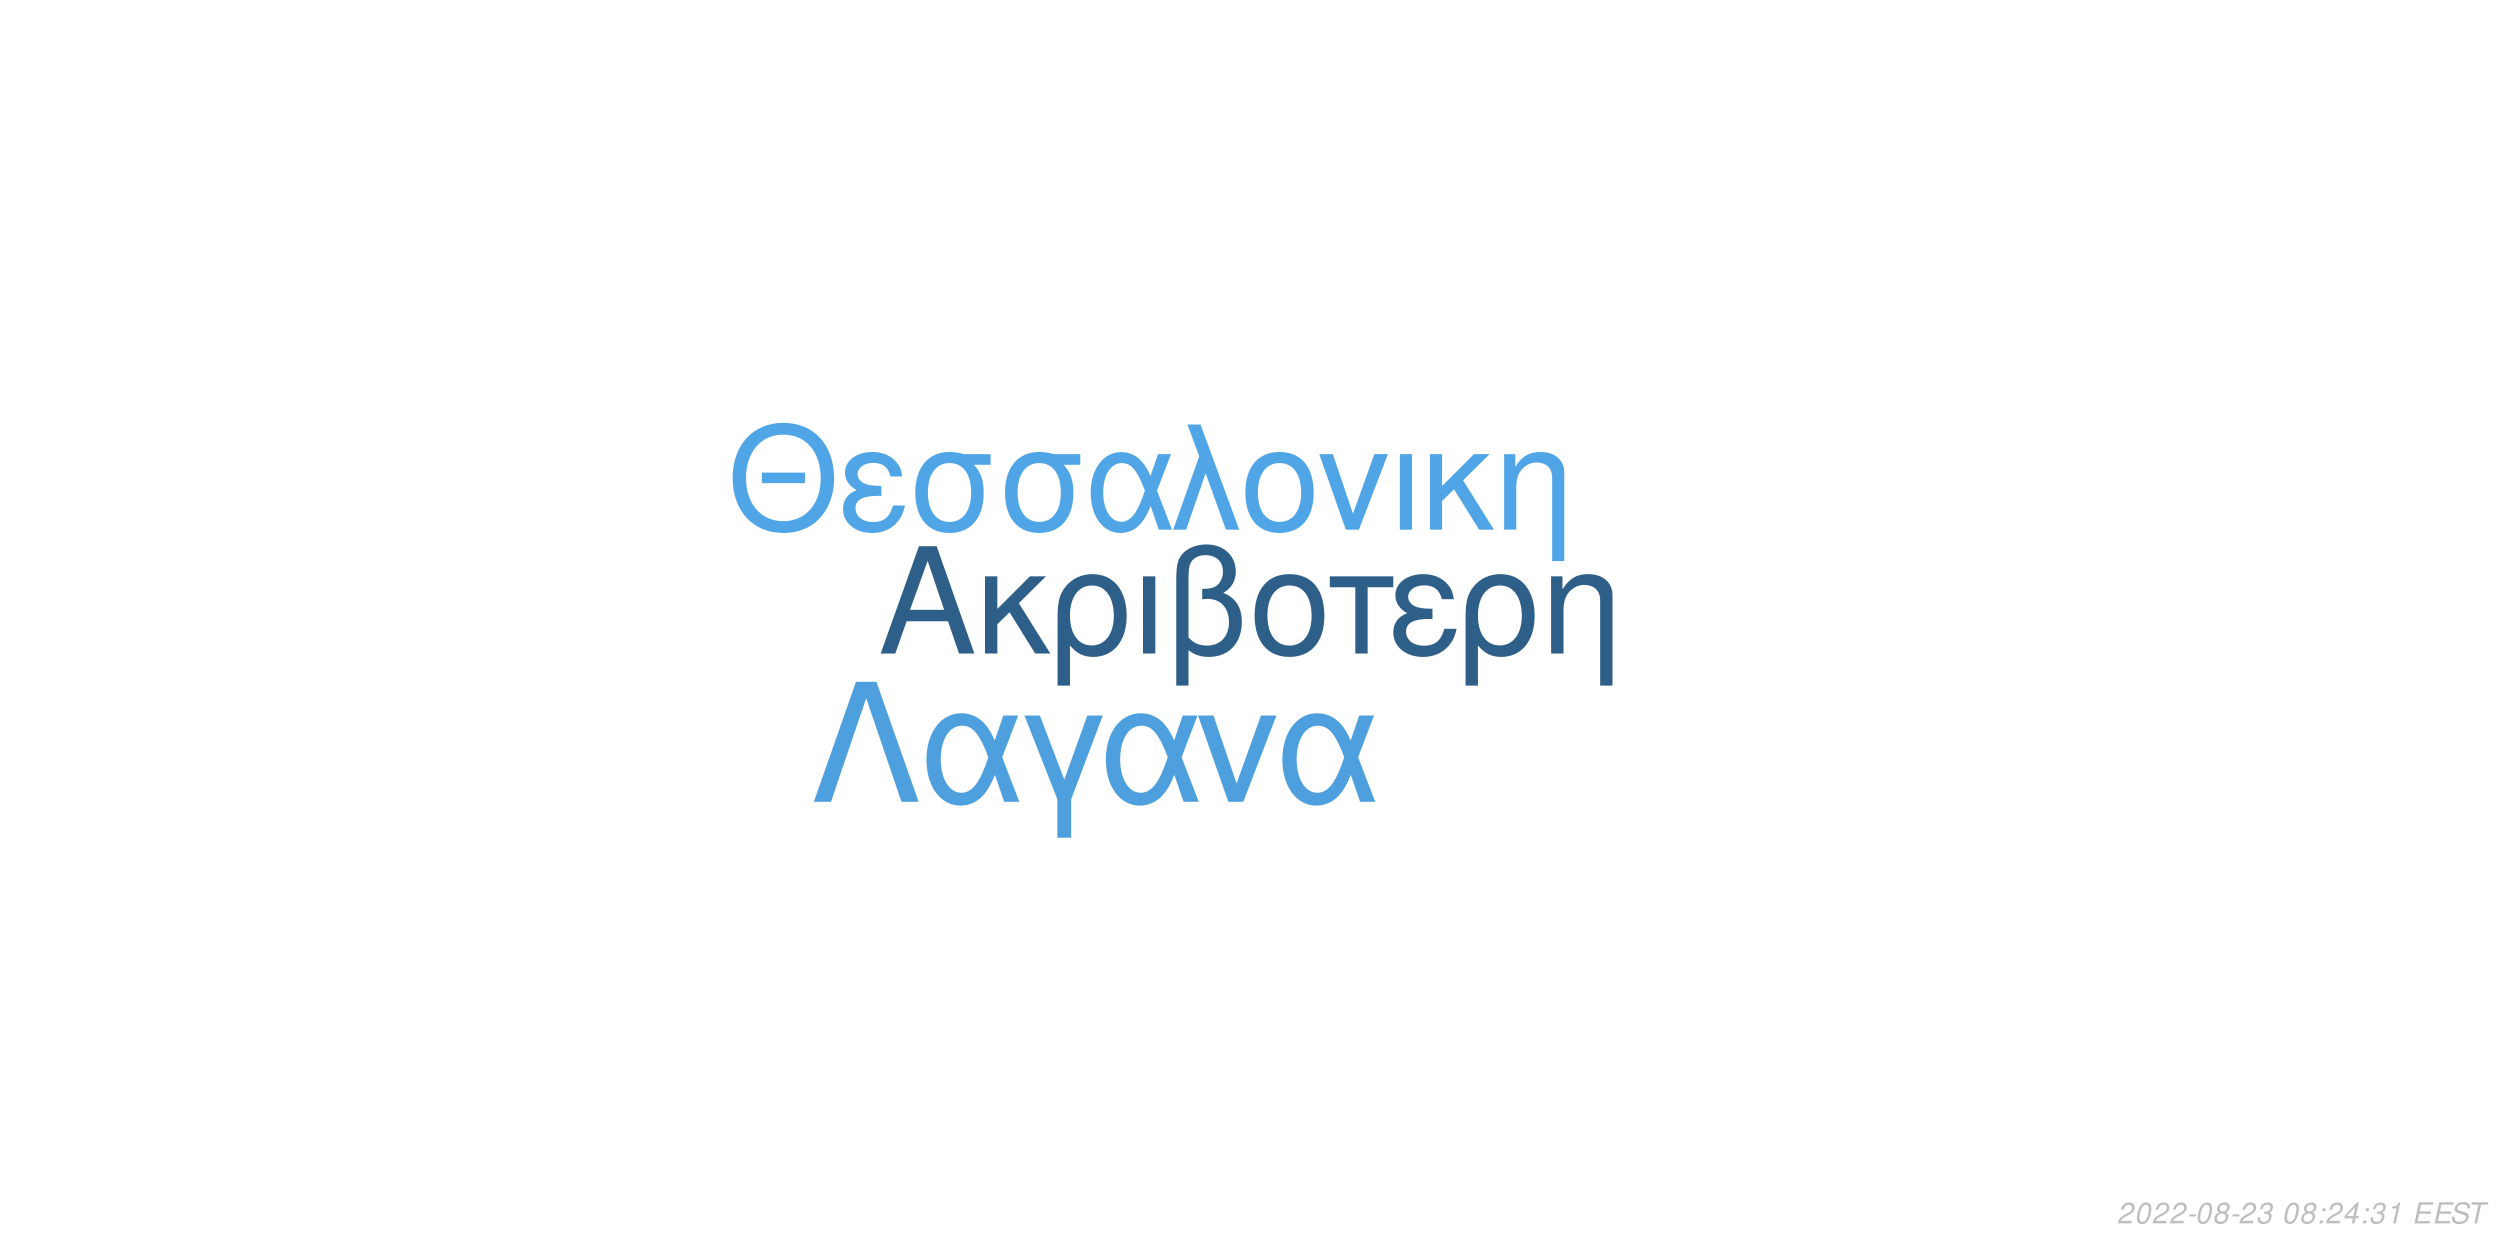
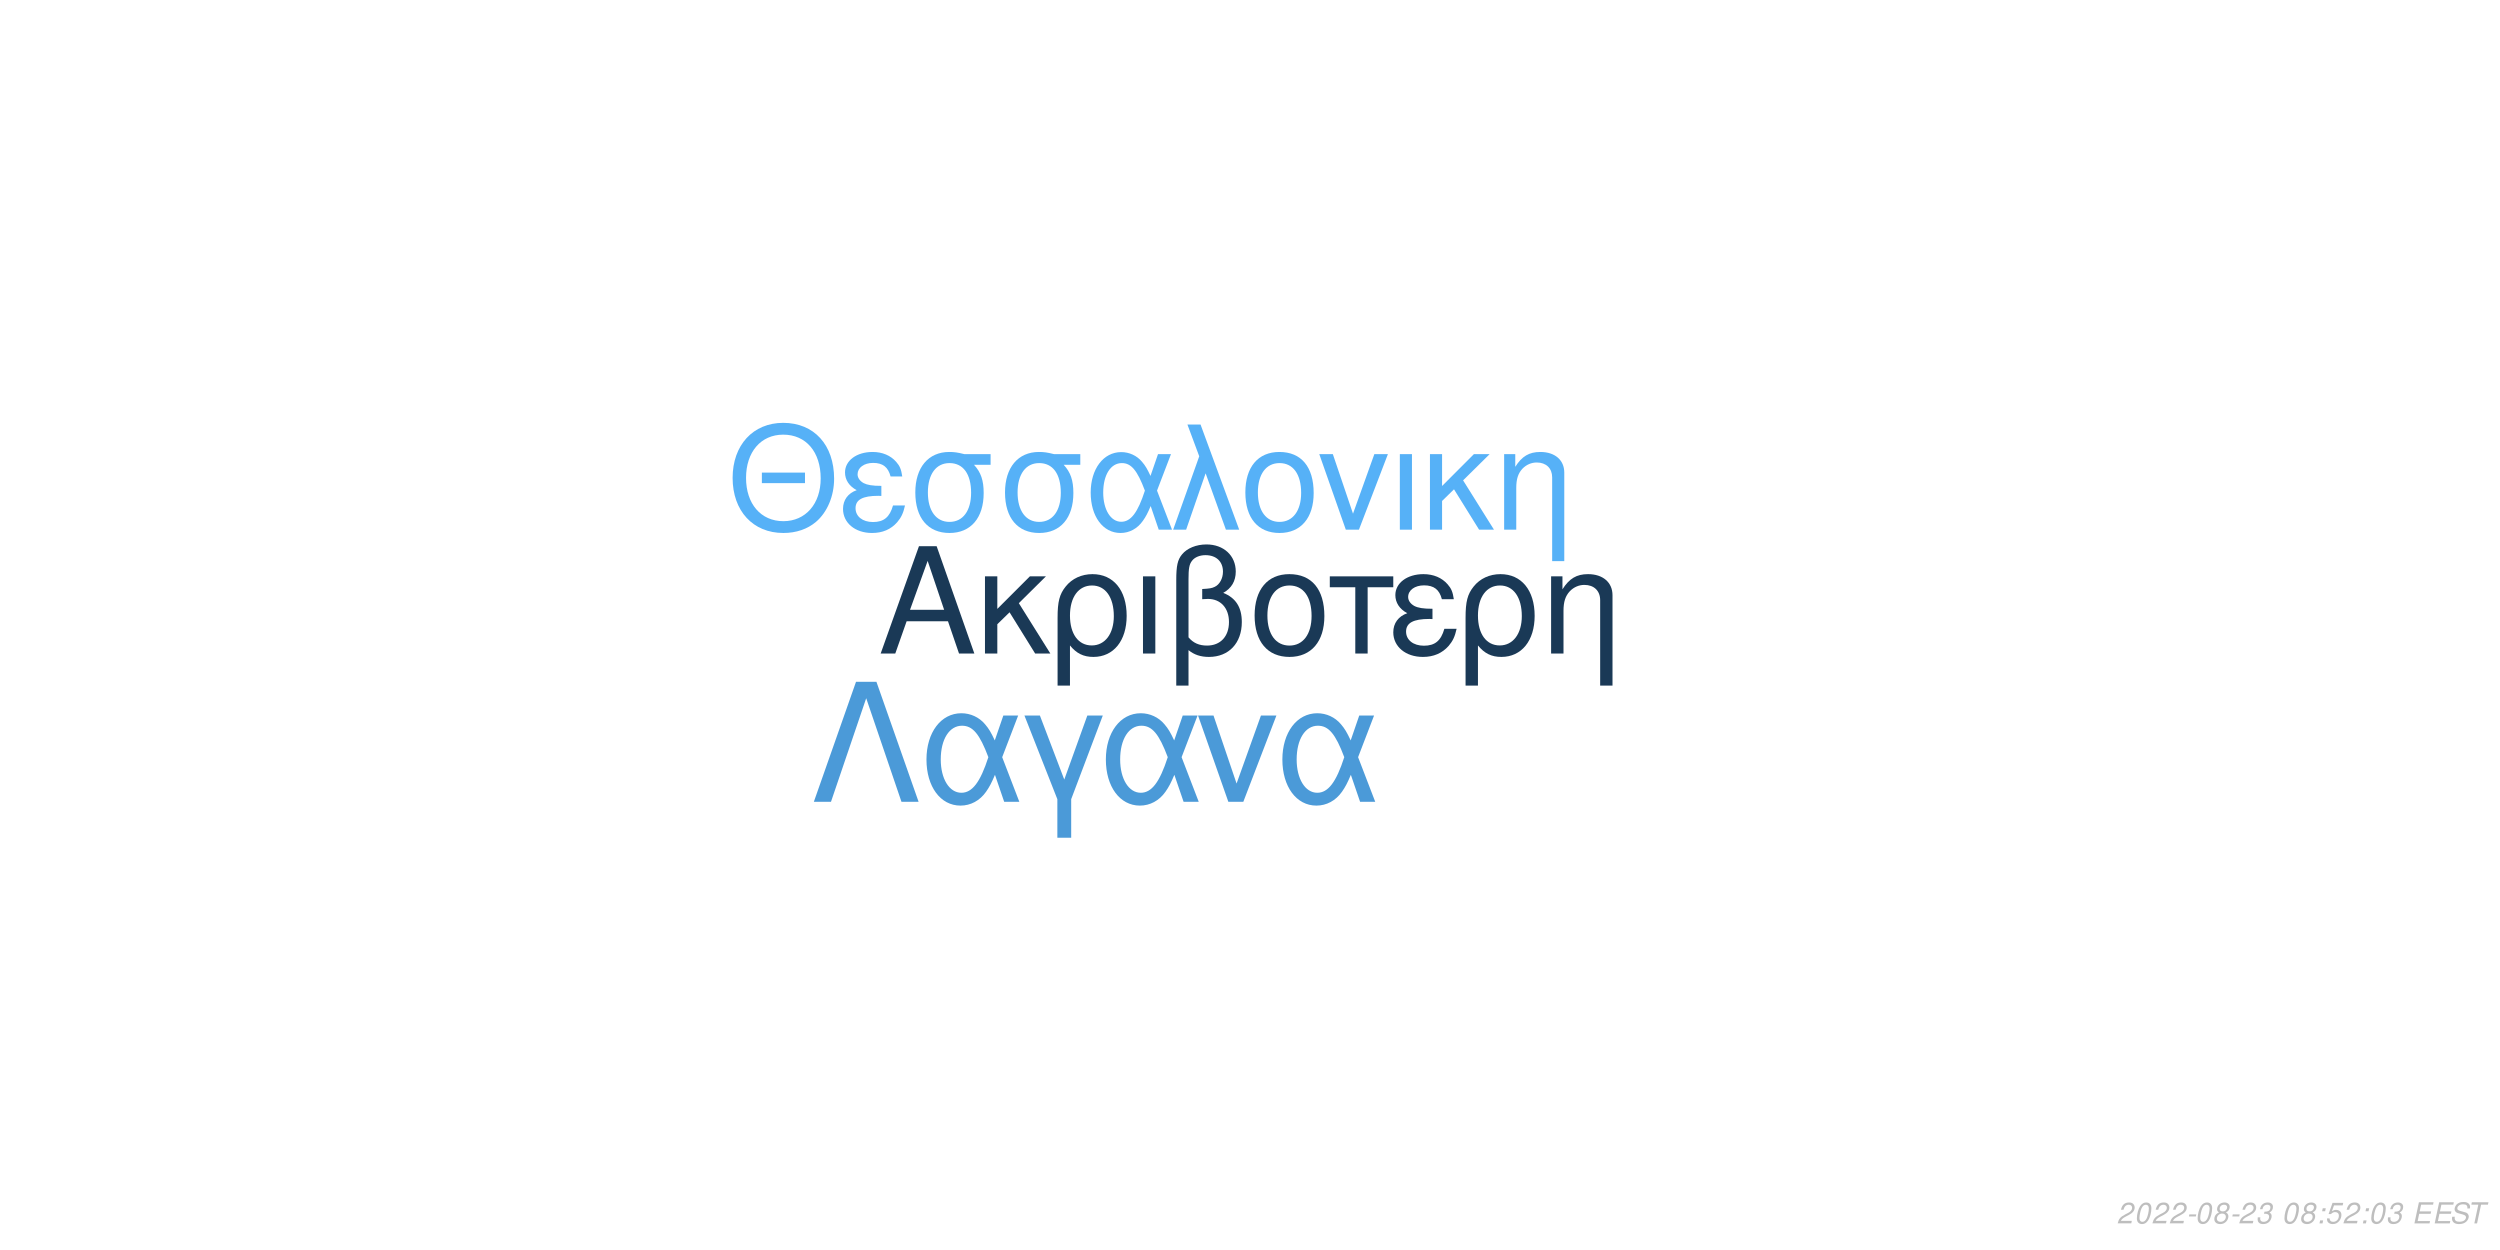
<svg xmlns="http://www.w3.org/2000/svg" xmlns:xlink="http://www.w3.org/1999/xlink" width="864pt" height="432pt" viewBox="0 0 864 432" version="1.1">
  <defs>
    <g>
      <symbol overflow="visible" id="glyph0-0">
        <path style="stroke:none;" d="" />
      </symbol>
      <symbol overflow="visible" id="glyph0-1">
        <path style="stroke:none;" d="M 24.125 -11.141 L 27.938 0 L 33.234 0 L 20.203 -37.094 L 14.094 -37.094 L 0.859 0 L 5.906 0 L 9.828 -11.141 Z M 22.797 -15.109 L 11 -15.109 L 17.094 -32.016 Z M 22.797 -15.109 " />
      </symbol>
      <symbol overflow="visible" id="glyph0-2">
        <path style="stroke:none;" d="M 7.172 -15.422 L 7.172 -26.672 L 2.906 -26.672 L 2.906 0 L 7.172 0 L 7.172 -10.125 L 11.406 -14.25 L 20.25 0 L 25.5 0 L 14.609 -17.406 L 23.969 -26.672 L 18.422 -26.672 Z M 7.172 -15.422 " />
      </symbol>
      <symbol overflow="visible" id="glyph0-3">
        <path style="stroke:none;" d="M 3 11.094 L 7.281 11.094 L 7.281 -2.797 C 9.516 -0.047 11.953 1.172 15.375 1.172 C 22.344 1.172 26.875 -4.422 26.875 -13.031 C 26.875 -21.891 22.297 -27.438 15.062 -27.438 C 11.297 -27.438 7.984 -25.906 5.797 -23.156 C 3.672 -20.516 3 -17.969 3 -12.359 Z M 14.906 -23.516 C 19.547 -23.516 22.438 -19.438 22.438 -12.922 C 22.438 -6.812 19.391 -2.797 14.812 -2.797 C 10.172 -2.797 7.281 -6.766 7.281 -13.125 C 7.281 -19.484 10.234 -23.516 14.906 -23.516 Z M 14.906 -23.516 " />
      </symbol>
      <symbol overflow="visible" id="glyph0-4">
        <path style="stroke:none;" d="M 3.516 0 L 7.781 0 L 7.781 -26.672 L 3.516 -26.672 Z M 3.516 0 " />
      </symbol>
      <symbol overflow="visible" id="glyph0-5">
        <path style="stroke:none;" d="M 4.016 11.094 L 8.25 11.094 L 8.25 -1.172 C 10.172 0.406 12.422 1.172 15.312 1.172 C 22.188 1.172 26.672 -3.609 26.672 -10.891 C 26.672 -15.984 24.578 -19.234 20.25 -20.969 C 23.109 -22.547 24.578 -25.031 24.578 -28.344 C 24.578 -33.844 20.406 -37.703 14.453 -37.703 C 10.938 -37.703 7.734 -36.391 6 -34.25 C 4.484 -32.422 4.016 -30.328 4.016 -25.391 Z M 8.25 -25.656 C 8.25 -29.359 8.5 -30.844 9.469 -32.062 C 10.375 -33.281 12.156 -34 14.094 -34 C 17.812 -34 20.156 -31.812 20.156 -28.297 C 20.156 -25.953 18.984 -23.812 17.297 -23.047 C 16.281 -22.547 15.469 -22.438 12.984 -22.297 L 12.984 -18.781 C 13.734 -18.828 14.344 -18.875 14.969 -18.875 C 19.344 -18.875 22.234 -15.719 22.234 -10.891 C 22.234 -5.906 19.281 -2.75 14.656 -2.75 C 11.953 -2.75 9.922 -3.609 8.25 -5.594 Z M 8.25 -25.656 " />
      </symbol>
      <symbol overflow="visible" id="glyph0-6">
        <path style="stroke:none;" d="M 14.094 -27.438 C 6.562 -27.438 2.094 -22.094 2.094 -13.125 C 2.094 -4.125 6.562 1.172 14.141 1.172 C 21.672 1.172 26.203 -4.172 26.203 -12.922 C 26.203 -22.188 21.828 -27.438 14.094 -27.438 Z M 14.141 -23.516 C 18.938 -23.516 21.781 -19.594 21.781 -12.984 C 21.781 -6.672 18.828 -2.75 14.141 -2.75 C 9.422 -2.75 6.516 -6.672 6.516 -13.125 C 6.516 -19.594 9.422 -23.516 14.141 -23.516 Z M 14.141 -23.516 " />
      </symbol>
      <symbol overflow="visible" id="glyph0-7">
        <path style="stroke:none;" d="M 7.891 0 L 12.156 0 L 12.156 -22.906 L 21.016 -22.906 L 21.016 -26.672 L -0.922 -26.672 L -0.922 -22.906 L 7.891 -22.906 Z M 7.891 0 " />
      </symbol>
      <symbol overflow="visible" id="glyph0-8">
        <path style="stroke:none;" d="M 14.562 -15.469 C 11.344 -15.469 9.562 -15.781 8.297 -16.438 C 6.922 -17.203 6.156 -18.328 6.156 -19.547 C 6.156 -21.891 8.453 -23.562 11.656 -23.562 C 15.062 -23.562 16.953 -22.094 17.812 -18.781 L 21.938 -18.781 C 21.578 -21.266 21.062 -22.5 19.797 -23.922 C 17.812 -26.203 14.906 -27.438 11.453 -27.438 C 5.797 -27.438 1.734 -24.375 1.734 -20.203 C 1.734 -17.609 3.156 -15.375 5.859 -13.938 C 2.797 -12.875 1.016 -10.484 1.016 -7.328 C 1.016 -2.391 5.297 1.172 11.25 1.172 C 14.969 1.172 17.906 -0.109 20.156 -2.641 C 21.578 -4.328 22.297 -5.797 22.906 -8.547 L 18.672 -8.547 C 17.5 -4.422 15.422 -2.703 11.609 -2.703 C 7.938 -2.703 5.438 -4.688 5.438 -7.578 C 5.438 -10.578 7.938 -11.953 13.484 -11.953 C 13.641 -11.953 14.094 -11.953 14.562 -11.906 Z M 14.562 -15.469 " />
      </symbol>
      <symbol overflow="visible" id="glyph0-9">
        <path style="stroke:none;" d="M 3.562 -26.672 L 3.562 0 L 7.844 0 L 7.844 -14.703 C 7.844 -17.906 8.5 -19.891 10.031 -21.531 C 11.406 -22.953 13.188 -23.719 15.062 -23.719 C 18.375 -23.719 20.516 -21.672 20.516 -18.469 L 20.516 11.094 L 24.781 11.094 L 24.781 -20.156 C 24.781 -24.578 21.469 -27.438 16.328 -27.438 C 12.359 -27.438 9.828 -25.906 7.484 -22.188 L 7.484 -26.672 Z M 3.562 -26.672 " />
      </symbol>
      <symbol overflow="visible" id="glyph1-0">
        <path style="stroke:none;" d="" />
      </symbol>
      <symbol overflow="visible" id="glyph1-1">
        <path style="stroke:none;" d="M 26.859 -19.734 L 11.953 -19.734 L 11.953 -16.094 L 26.859 -16.094 Z M 19.328 -36.922 C 8.922 -36.922 1.844 -29.25 1.844 -17.891 C 1.844 -6.484 8.875 1.141 19.391 1.141 C 23.812 1.141 27.703 -0.203 30.641 -2.688 C 34.578 -6.031 36.922 -11.656 36.922 -17.594 C 36.922 -29.297 30 -36.922 19.328 -36.922 Z M 19.328 -32.844 C 27.203 -32.844 32.281 -26.906 32.281 -17.688 C 32.281 -8.922 27.062 -2.938 19.391 -2.938 C 11.609 -2.938 6.484 -8.922 6.484 -17.891 C 6.484 -26.859 11.609 -32.844 19.328 -32.844 Z M 19.328 -32.844 " />
      </symbol>
      <symbol overflow="visible" id="glyph1-2">
        <path style="stroke:none;" d="M 14.25 -15.141 C 11.109 -15.141 9.375 -15.453 8.125 -16.094 C 6.781 -16.844 6.031 -17.938 6.031 -19.141 C 6.031 -21.422 8.266 -23.078 11.406 -23.078 C 14.75 -23.078 16.594 -21.625 17.438 -18.391 L 21.469 -18.391 C 21.125 -20.828 20.625 -22.031 19.391 -23.422 C 17.438 -25.656 14.594 -26.859 11.219 -26.859 C 5.688 -26.859 1.688 -23.875 1.688 -19.781 C 1.688 -17.234 3.094 -15.047 5.734 -13.656 C 2.734 -12.609 1 -10.266 1 -7.172 C 1 -2.344 5.188 1.141 11.016 1.141 C 14.656 1.141 17.547 -0.094 19.734 -2.594 C 21.125 -4.234 21.828 -5.688 22.422 -8.375 L 18.281 -8.375 C 17.141 -4.328 15.094 -2.641 11.359 -2.641 C 7.766 -2.641 5.328 -4.578 5.328 -7.422 C 5.328 -10.359 7.766 -11.703 13.203 -11.703 C 13.359 -11.703 13.797 -11.703 14.25 -11.656 Z M 14.25 -15.141 " />
      </symbol>
      <symbol overflow="visible" id="glyph1-3">
        <path style="stroke:none;" d="M 29 -26.109 L 19.938 -26.109 C 17.594 -26.703 16.438 -26.859 14.703 -26.859 C 7.469 -26.859 2.984 -21.469 2.984 -12.859 C 2.984 -4.031 7.375 1.141 14.797 1.141 C 22.172 1.141 26.609 -4.078 26.609 -12.656 C 26.609 -17.047 25.656 -19.828 23.266 -22.422 L 29 -22.422 Z M 14.797 -23.016 C 19.531 -23.016 22.266 -19.234 22.266 -12.75 C 22.266 -6.531 19.438 -2.688 14.797 -2.688 C 10.172 -2.688 7.328 -6.531 7.328 -12.859 C 7.328 -19.188 10.172 -23.016 14.797 -23.016 Z M 14.797 -23.016 " />
      </symbol>
      <symbol overflow="visible" id="glyph1-4">
        <path style="stroke:none;" d="M 29.344 -26.109 L 24.859 -26.109 L 22.266 -18.578 C 21.125 -21.031 20.484 -22.125 19.328 -23.469 C 17.547 -25.609 14.906 -26.812 12.156 -26.812 C 5.984 -26.812 1.594 -20.984 1.594 -12.812 C 1.594 -4.578 5.828 1.141 11.906 1.141 C 14.953 1.141 17.734 -0.344 19.625 -3.047 C 20.672 -4.531 21.281 -5.688 22.328 -8.172 L 25.109 0 L 29.703 0 L 24.516 -13.5 Z M 20.328 -13.5 C 17.891 -5.922 15.453 -2.734 12.156 -2.734 C 8.516 -2.734 5.922 -6.922 5.922 -12.812 C 5.922 -18.938 8.516 -23.016 12.359 -23.016 C 15.594 -23.016 17.688 -20.531 20.328 -13.5 Z M 20.328 -13.5 " />
      </symbol>
      <symbol overflow="visible" id="glyph1-5">
        <path style="stroke:none;" d="M 1.094 0 L 5.578 0 L 12.312 -19.484 L 19.328 0 L 23.922 0 L 10.562 -36.328 L 6.031 -36.328 L 10.109 -25.359 Z M 1.094 0 " />
      </symbol>
      <symbol overflow="visible" id="glyph1-6">
        <path style="stroke:none;" d="M 13.797 -26.859 C 6.422 -26.859 2.047 -21.625 2.047 -12.859 C 2.047 -4.031 6.422 1.141 13.859 1.141 C 21.234 1.141 25.656 -4.078 25.656 -12.656 C 25.656 -21.719 21.375 -26.859 13.797 -26.859 Z M 13.859 -23.016 C 18.531 -23.016 21.328 -19.188 21.328 -12.703 C 21.328 -6.531 18.438 -2.688 13.859 -2.688 C 9.219 -2.688 6.375 -6.531 6.375 -12.859 C 6.375 -19.188 9.219 -23.016 13.859 -23.016 Z M 13.859 -23.016 " />
      </symbol>
      <symbol overflow="visible" id="glyph1-7">
        <path style="stroke:none;" d="M 14.297 0 L 24.312 -26.109 L 19.625 -26.109 L 12.25 -5.531 L 5.281 -26.109 L 0.594 -26.109 L 9.766 0 Z M 14.297 0 " />
      </symbol>
      <symbol overflow="visible" id="glyph1-8">
        <path style="stroke:none;" d="M 3.438 0 L 7.625 0 L 7.625 -26.109 L 3.438 -26.109 Z M 3.438 0 " />
      </symbol>
      <symbol overflow="visible" id="glyph1-9">
        <path style="stroke:none;" d="M 7.031 -15.094 L 7.031 -26.109 L 2.844 -26.109 L 2.844 0 L 7.031 0 L 7.031 -9.922 L 11.156 -13.953 L 19.828 0 L 24.969 0 L 14.297 -17.047 L 23.469 -26.109 L 18.031 -26.109 Z M 7.031 -15.094 " />
      </symbol>
      <symbol overflow="visible" id="glyph1-10">
        <path style="stroke:none;" d="M 3.484 -26.109 L 3.484 0 L 7.672 0 L 7.672 -14.406 C 7.672 -17.547 8.328 -19.484 9.812 -21.078 C 11.156 -22.469 12.906 -23.219 14.75 -23.219 C 17.984 -23.219 20.078 -21.234 20.078 -18.094 L 20.078 10.859 L 24.266 10.859 L 24.266 -19.734 C 24.266 -24.062 21.031 -26.859 16 -26.859 C 12.109 -26.859 9.609 -25.359 7.328 -21.719 L 7.328 -26.109 Z M 3.484 -26.109 " />
      </symbol>
      <symbol overflow="visible" id="glyph2-0">
        <path style="stroke:none;" d="" />
      </symbol>
      <symbol overflow="visible" id="glyph2-1">
        <path style="stroke:none;" d="M 22.531 -41.484 L 15.484 -41.484 L 0.906 0 L 6.828 0 L 19 -35.797 L 31.188 0 L 37.109 0 Z M 22.531 -41.484 " />
      </symbol>
      <symbol overflow="visible" id="glyph2-2">
        <path style="stroke:none;" d="M 33.516 -29.812 L 28.391 -29.812 L 25.438 -21.219 C 24.125 -24.016 23.391 -25.266 22.078 -26.797 C 20.031 -29.25 17.016 -30.609 13.891 -30.609 C 6.828 -30.609 1.828 -23.953 1.828 -14.625 C 1.828 -5.234 6.656 1.312 13.594 1.312 C 17.078 1.312 20.266 -0.391 22.422 -3.469 C 23.609 -5.172 24.297 -6.484 25.5 -9.328 L 28.688 0 L 33.922 0 L 28 -15.422 Z M 23.219 -15.422 C 20.422 -6.766 17.641 -3.125 13.891 -3.125 C 9.734 -3.125 6.766 -7.906 6.766 -14.625 C 6.766 -21.625 9.734 -26.297 14.109 -26.297 C 17.812 -26.297 20.203 -23.453 23.219 -15.422 Z M 23.219 -15.422 " />
      </symbol>
      <symbol overflow="visible" id="glyph2-3">
        <path style="stroke:none;" d="M 12.062 12.406 L 16.844 12.406 L 16.844 -0.906 L 27.766 -29.812 L 22.422 -29.812 L 14.453 -7.688 L 6.031 -29.812 L 0.688 -29.812 L 12.062 -0.906 Z M 12.062 12.406 " />
      </symbol>
      <symbol overflow="visible" id="glyph2-4">
        <path style="stroke:none;" d="M 16.328 0 L 27.766 -29.812 L 22.422 -29.812 L 14 -6.312 L 6.031 -29.812 L 0.688 -29.812 L 11.156 0 Z M 16.328 0 " />
      </symbol>
      <symbol overflow="visible" id="glyph3-0">
        <path style="stroke:none;" d="" />
      </symbol>
      <symbol overflow="visible" id="glyph3-1">
        <path style="stroke:none;" d="M 5.234 -0.875 L 1.469 -0.875 C 1.641 -1.375 2.203 -1.891 3.109 -2.344 L 4.234 -2.938 C 5.562 -3.625 6.219 -4.469 6.219 -5.484 C 6.219 -5.938 6.062 -6.359 5.797 -6.656 C 5.469 -7.047 4.984 -7.234 4.312 -7.234 C 2.766 -7.234 1.891 -6.453 1.484 -4.734 L 2.375 -4.734 C 2.484 -5.188 2.609 -5.484 2.797 -5.75 C 3.094 -6.203 3.609 -6.453 4.188 -6.453 C 4.891 -6.453 5.344 -6.031 5.344 -5.375 C 5.344 -4.703 4.859 -4.094 4.016 -3.656 L 2.984 -3.125 C 1.234 -2.188 0.797 -1.656 0.344 -0.016 L 5.047 -0.016 Z M 5.234 -0.875 " />
      </symbol>
      <symbol overflow="visible" id="glyph3-2">
        <path style="stroke:none;" d="M 4.203 -7.234 C 3.375 -7.234 2.688 -6.812 2.125 -5.984 C 1.484 -5.047 0.984 -3.188 0.984 -1.734 C 0.984 -1.109 1.172 -0.562 1.484 -0.266 C 1.797 0.047 2.281 0.234 2.766 0.234 C 3.625 0.234 4.281 -0.156 4.859 -1.016 C 5.516 -1.953 6 -3.797 6 -5.266 C 6 -6.5 5.328 -7.234 4.203 -7.234 Z M 4.094 -6.453 C 4.734 -6.453 5.125 -5.984 5.125 -5.156 C 5.125 -4.203 4.781 -2.625 4.406 -1.812 C 3.984 -0.938 3.516 -0.547 2.875 -0.547 C 2.25 -0.547 1.875 -1.031 1.875 -1.828 C 1.875 -2.797 2.203 -4.344 2.594 -5.203 C 2.984 -6.047 3.453 -6.453 4.094 -6.453 Z M 4.094 -6.453 " />
      </symbol>
      <symbol overflow="visible" id="glyph3-3">
        <path style="stroke:none;" d="M 3.516 -3.125 L 1.125 -3.125 L 0.969 -2.406 L 3.359 -2.406 Z M 3.516 -3.125 " />
      </symbol>
      <symbol overflow="visible" id="glyph3-4">
        <path style="stroke:none;" d="M 4.766 -3.797 C 5.078 -3.969 5.234 -4.078 5.438 -4.234 C 5.812 -4.594 6.062 -5.172 6.062 -5.734 C 6.062 -6.625 5.344 -7.234 4.266 -7.234 C 2.812 -7.234 1.703 -6.219 1.703 -4.875 C 1.703 -4.406 1.875 -4.125 2.359 -3.812 C 1.297 -3.312 0.75 -2.516 0.75 -1.469 C 0.75 -0.438 1.547 0.234 2.812 0.234 C 3.656 0.234 4.359 -0.094 4.938 -0.734 C 5.359 -1.234 5.609 -1.859 5.609 -2.438 C 5.609 -3.047 5.312 -3.516 4.766 -3.797 Z M 4.109 -6.453 C 4.797 -6.453 5.188 -6.125 5.188 -5.578 C 5.188 -5.266 5.062 -4.922 4.859 -4.672 C 4.562 -4.312 4.188 -4.156 3.656 -4.156 C 2.984 -4.156 2.594 -4.453 2.594 -4.984 C 2.594 -5.859 3.203 -6.453 4.109 -6.453 Z M 3.453 -3.406 C 4.234 -3.406 4.734 -2.984 4.734 -2.312 C 4.734 -1.312 3.922 -0.547 2.875 -0.547 C 2.125 -0.547 1.625 -0.969 1.625 -1.625 C 1.625 -2.609 2.438 -3.406 3.453 -3.406 Z M 3.453 -3.406 " />
      </symbol>
      <symbol overflow="visible" id="glyph3-5">
        <path style="stroke:none;" d="M 2.922 -3.312 C 3.125 -3.344 3.234 -3.344 3.375 -3.344 C 4.203 -3.344 4.688 -3 4.688 -2.406 C 4.688 -1.312 3.906 -0.547 2.781 -0.547 C 2.047 -0.547 1.594 -0.938 1.594 -1.562 C 1.594 -1.719 1.609 -1.844 1.656 -2.094 L 0.766 -2.094 C 0.734 -1.797 0.719 -1.641 0.719 -1.469 C 0.719 -0.375 1.406 0.234 2.641 0.234 C 3.547 0.234 4.297 -0.078 4.812 -0.656 C 5.266 -1.156 5.562 -1.875 5.562 -2.547 C 5.562 -3.125 5.344 -3.453 4.797 -3.734 C 5.641 -4.234 6.016 -4.844 6.016 -5.734 C 6.016 -6.656 5.312 -7.234 4.203 -7.234 C 3.375 -7.234 2.672 -6.938 2.188 -6.375 C 1.891 -6.031 1.703 -5.641 1.516 -4.906 L 2.391 -4.906 C 2.5 -5.359 2.594 -5.594 2.734 -5.812 C 3.047 -6.234 3.516 -6.453 4.078 -6.453 C 4.734 -6.453 5.141 -6.125 5.141 -5.578 C 5.141 -5.188 5.016 -4.797 4.797 -4.547 C 4.516 -4.234 4 -4.062 3.266 -4.062 L 3.078 -4.062 Z M 2.922 -3.312 " />
      </symbol>
      <symbol overflow="visible" id="glyph3-6">
        <path style="stroke:none;" d="" />
      </symbol>
      <symbol overflow="visible" id="glyph3-7">
        <path style="stroke:none;" d="M 2.359 -1.031 L 1.312 -1.031 L 1.094 0 L 2.141 0 Z M 3.266 -5.234 L 2.219 -5.234 L 2 -4.203 L 3.047 -4.203 Z M 3.266 -5.234 " />
      </symbol>
      <symbol overflow="visible" id="glyph3-8">
-         <path style="stroke:none;" d="M 3.625 -1.75 L 3.266 0 L 4.141 0 L 4.516 -1.75 L 5.562 -1.75 L 5.734 -2.531 L 4.688 -2.531 L 5.688 -7.234 L 5.016 -7.234 L 0.844 -2.672 L 0.641 -1.75 Z M 3.797 -2.531 L 1.594 -2.531 L 4.469 -5.703 Z M 3.797 -2.531 " />
+         <path style="stroke:none;" d="M 6.297 -7.094 L 2.594 -7.094 L 1.234 -3.234 L 2.047 -3.234 C 2.656 -3.766 2.938 -3.906 3.531 -3.906 C 4.328 -3.906 4.797 -3.453 4.797 -2.688 C 4.797 -1.438 3.969 -0.547 2.828 -0.547 C 2.031 -0.547 1.609 -0.938 1.578 -1.734 L 0.703 -1.734 L 0.703 -1.516 C 0.703 -0.938 0.844 -0.547 1.188 -0.266 C 1.562 0.062 2.078 0.234 2.703 0.234 C 3.656 0.234 4.391 -0.156 4.984 -0.922 C 5.422 -1.5 5.672 -2.234 5.672 -2.953 C 5.672 -4 4.938 -4.672 3.812 -4.672 C 3.328 -4.672 2.906 -4.547 2.406 -4.234 L 3.109 -6.219 L 6.109 -6.219 Z M 6.297 -7.094 " />
      </symbol>
      <symbol overflow="visible" id="glyph3-9">
-         <path style="stroke:none;" d="M 3.703 -5.188 L 2.594 0 L 3.469 0 L 5.016 -7.234 L 4.438 -7.234 C 3.906 -6.156 3.688 -6.016 2.234 -5.812 L 2.109 -5.188 Z M 3.703 -5.188 " />
+         <path style="stroke:none;" d="M 2.547 -3.312 L 6.5 -3.312 L 6.688 -4.141 L 2.719 -4.141 L 3.219 -6.469 L 7.344 -6.469 L 7.516 -7.297 L 2.453 -7.297 L 0.906 0 L 6.125 0 L 6.297 -0.812 L 2.016 -0.812 Z M 2.547 -3.312 " />
      </symbol>
      <symbol overflow="visible" id="glyph3-10">
-         <path style="stroke:none;" d="M 2.547 -3.312 L 6.5 -3.312 L 6.688 -4.141 L 2.719 -4.141 L 3.219 -6.469 L 7.344 -6.469 L 7.516 -7.297 L 2.453 -7.297 L 0.906 0 L 6.125 0 L 6.297 -0.812 L 2.016 -0.812 Z M 2.547 -3.312 " />
+         <path style="stroke:none;" d="M 7.062 -5.156 C 7.125 -5.438 7.141 -5.562 7.141 -5.703 C 7.141 -6.156 6.938 -6.594 6.594 -6.891 C 6.188 -7.25 5.656 -7.406 4.875 -7.406 C 3.844 -7.406 3.047 -7.125 2.5 -6.562 C 2.094 -6.141 1.781 -5.438 1.781 -4.922 C 1.781 -4.297 2.219 -3.766 2.891 -3.562 L 4.594 -3.094 C 5.406 -2.859 5.734 -2.578 5.734 -2.094 C 5.734 -1.781 5.547 -1.406 5.266 -1.141 C 4.844 -0.766 4.266 -0.578 3.453 -0.578 C 2.328 -0.578 1.812 -0.984 1.812 -1.906 C 1.812 -2.047 1.812 -2.125 1.844 -2.312 L 0.984 -2.312 C 0.906 -2.062 0.891 -1.906 0.891 -1.688 C 0.891 -0.484 1.797 0.234 3.297 0.234 C 4.359 0.234 5.234 -0.062 5.812 -0.609 C 6.344 -1.078 6.688 -1.797 6.688 -2.375 C 6.688 -2.641 6.609 -2.906 6.453 -3.156 C 6.234 -3.5 5.938 -3.703 5.469 -3.828 L 3.75 -4.312 C 2.984 -4.547 2.734 -4.734 2.734 -5.188 C 2.734 -5.547 2.875 -5.844 3.188 -6.109 C 3.547 -6.438 4.031 -6.594 4.703 -6.594 C 5.266 -6.594 5.688 -6.484 5.906 -6.297 C 6.094 -6.125 6.219 -5.797 6.219 -5.516 C 6.219 -5.422 6.203 -5.344 6.188 -5.156 Z M 7.062 -5.156 " />
      </symbol>
      <symbol overflow="visible" id="glyph3-11">
-         <path style="stroke:none;" d="M 7.062 -5.156 C 7.125 -5.438 7.141 -5.562 7.141 -5.703 C 7.141 -6.156 6.938 -6.594 6.594 -6.891 C 6.188 -7.25 5.656 -7.406 4.875 -7.406 C 3.844 -7.406 3.047 -7.125 2.5 -6.562 C 2.094 -6.141 1.781 -5.438 1.781 -4.922 C 1.781 -4.297 2.219 -3.766 2.891 -3.562 L 4.594 -3.094 C 5.406 -2.859 5.734 -2.578 5.734 -2.094 C 5.734 -1.781 5.547 -1.406 5.266 -1.141 C 4.844 -0.766 4.266 -0.578 3.453 -0.578 C 2.328 -0.578 1.812 -0.984 1.812 -1.906 C 1.812 -2.047 1.812 -2.125 1.844 -2.312 L 0.984 -2.312 C 0.906 -2.062 0.891 -1.906 0.891 -1.688 C 0.891 -0.484 1.797 0.234 3.297 0.234 C 4.359 0.234 5.234 -0.062 5.812 -0.609 C 6.344 -1.078 6.688 -1.797 6.688 -2.375 C 6.688 -2.641 6.609 -2.906 6.453 -3.156 C 6.234 -3.5 5.938 -3.703 5.469 -3.828 L 3.75 -4.312 C 2.984 -4.547 2.734 -4.734 2.734 -5.188 C 2.734 -5.547 2.875 -5.844 3.188 -6.109 C 3.547 -6.438 4.031 -6.594 4.703 -6.594 C 5.266 -6.594 5.688 -6.484 5.906 -6.297 C 6.094 -6.125 6.219 -5.797 6.219 -5.516 C 6.219 -5.422 6.203 -5.344 6.188 -5.156 Z M 7.062 -5.156 " />
-       </symbol>
-       <symbol overflow="visible" id="glyph3-12">
        <path style="stroke:none;" d="M 4.938 -6.469 L 7.312 -6.469 L 7.484 -7.297 L 1.75 -7.297 L 1.578 -6.469 L 3.984 -6.469 L 2.609 0 L 3.547 0 Z M 4.938 -6.469 " />
      </symbol>
    </g>
  </defs>
  <g id="surface1">
    <rect x="0" y="0" width="864" height="432" style="fill:rgb(100%,100%,100%);fill-opacity:1;stroke:none;" />
-     <g style="fill:rgb(17.647%,37.255%,53.725%);fill-opacity:1;">
+     <g style="fill:rgb(10.196%,22.353%,33.725%);fill-opacity:1;">
      <use xlink:href="#glyph0-1" x="303.5" y="225.861" />
      <use xlink:href="#glyph0-2" x="337.5" y="225.861" />
      <use xlink:href="#glyph0-3" x="362.5" y="225.861" />
      <use xlink:href="#glyph0-4" x="391.5" y="225.861" />
      <use xlink:href="#glyph0-5" x="402.5" y="225.861" />
      <use xlink:href="#glyph0-6" x="431.5" y="225.861" />
      <use xlink:href="#glyph0-7" x="460.5" y="225.861" />
      <use xlink:href="#glyph0-8" x="480.5" y="225.861" />
      <use xlink:href="#glyph0-3" x="503.5" y="225.861" />
      <use xlink:href="#glyph0-9" x="532.5" y="225.861" />
    </g>
-     <g style="fill:rgb(31.373%,64.706%,90.588%);fill-opacity:1;">
+     <g style="fill:rgb(33.725%,69.412%,96.863%);fill-opacity:1;">
      <use xlink:href="#glyph1-1" x="251.348" y="183.058" />
      <use xlink:href="#glyph1-2" x="290.348" y="183.058" />
      <use xlink:href="#glyph1-3" x="313.348" y="183.058" />
      <use xlink:href="#glyph1-3" x="344.348" y="183.058" />
      <use xlink:href="#glyph1-4" x="375.348" y="183.058" />
      <use xlink:href="#glyph1-5" x="404.348" y="183.058" />
      <use xlink:href="#glyph1-6" x="428.348" y="183.058" />
      <use xlink:href="#glyph1-7" x="455.348" y="183.058" />
      <use xlink:href="#glyph1-8" x="480.348" y="183.058" />
      <use xlink:href="#glyph1-9" x="491.348" y="183.058" />
      <use xlink:href="#glyph1-10" x="516.348" y="183.058" />
    </g>
-     <g style="fill:rgb(30.196%,62.353%,87.059%);fill-opacity:1;">
+     <g style="fill:rgb(29.412%,60.392%,84.706%);fill-opacity:1;">
      <use xlink:href="#glyph2-1" x="280.359" y="277.105" />
      <use xlink:href="#glyph2-2" x="318.359" y="277.105" />
      <use xlink:href="#glyph2-3" x="353.359" y="277.105" />
      <use xlink:href="#glyph2-2" x="380.359" y="277.105" />
      <use xlink:href="#glyph2-4" x="413.359" y="277.105" />
      <use xlink:href="#glyph2-2" x="441.359" y="277.105" />
    </g>
    <g style="fill:rgb(74.51%,74.51%,74.51%);fill-opacity:1;">
      <use xlink:href="#glyph3-1" x="731.52" y="422.81" />
      <use xlink:href="#glyph3-2" x="737.52" y="422.81" />
      <use xlink:href="#glyph3-1" x="743.52" y="422.81" />
      <use xlink:href="#glyph3-1" x="749.52" y="422.81" />
      <use xlink:href="#glyph3-3" x="755.52" y="422.81" />
      <use xlink:href="#glyph3-2" x="758.52" y="422.81" />
      <use xlink:href="#glyph3-4" x="764.52" y="422.81" />
      <use xlink:href="#glyph3-3" x="770.52" y="422.81" />
      <use xlink:href="#glyph3-1" x="773.52" y="422.81" />
      <use xlink:href="#glyph3-5" x="779.52" y="422.81" />
      <use xlink:href="#glyph3-6" x="785.52" y="422.81" />
      <use xlink:href="#glyph3-2" x="788.52" y="422.81" />
      <use xlink:href="#glyph3-4" x="794.52" y="422.81" />
      <use xlink:href="#glyph3-7" x="800.52" y="422.81" />
-       <use xlink:href="#glyph3-1" x="803.52" y="422.81" />
-       <use xlink:href="#glyph3-8" x="809.52" y="422.81" />
+       <use xlink:href="#glyph3-8" x="803.52" y="422.81" />
+       <use xlink:href="#glyph3-1" x="809.52" y="422.81" />
      <use xlink:href="#glyph3-7" x="815.52" y="422.81" />
-       <use xlink:href="#glyph3-5" x="818.52" y="422.81" />
-       <use xlink:href="#glyph3-9" x="824.52" y="422.81" />
+       <use xlink:href="#glyph3-2" x="818.52" y="422.81" />
+       <use xlink:href="#glyph3-5" x="824.52" y="422.81" />
      <use xlink:href="#glyph3-6" x="830.52" y="422.81" />
-       <use xlink:href="#glyph3-10" x="833.52" y="422.81" />
-       <use xlink:href="#glyph3-10" x="840.52" y="422.81" />
-       <use xlink:href="#glyph3-11" x="846.52" y="422.81" />
-       <use xlink:href="#glyph3-12" x="852.52" y="422.81" />
+       <use xlink:href="#glyph3-9" x="833.52" y="422.81" />
+       <use xlink:href="#glyph3-9" x="840.52" y="422.81" />
+       <use xlink:href="#glyph3-10" x="846.52" y="422.81" />
+       <use xlink:href="#glyph3-11" x="852.52" y="422.81" />
    </g>
  </g>
</svg>
